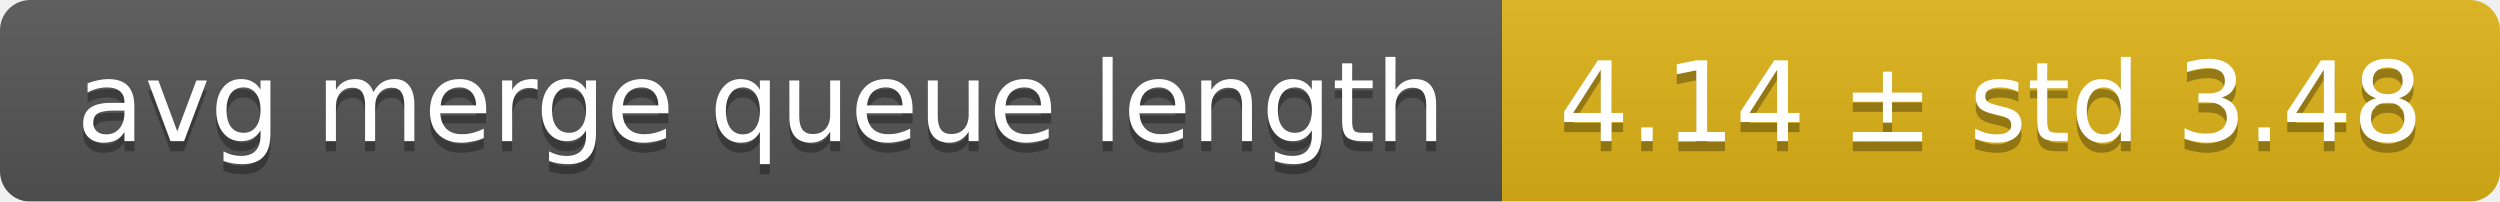
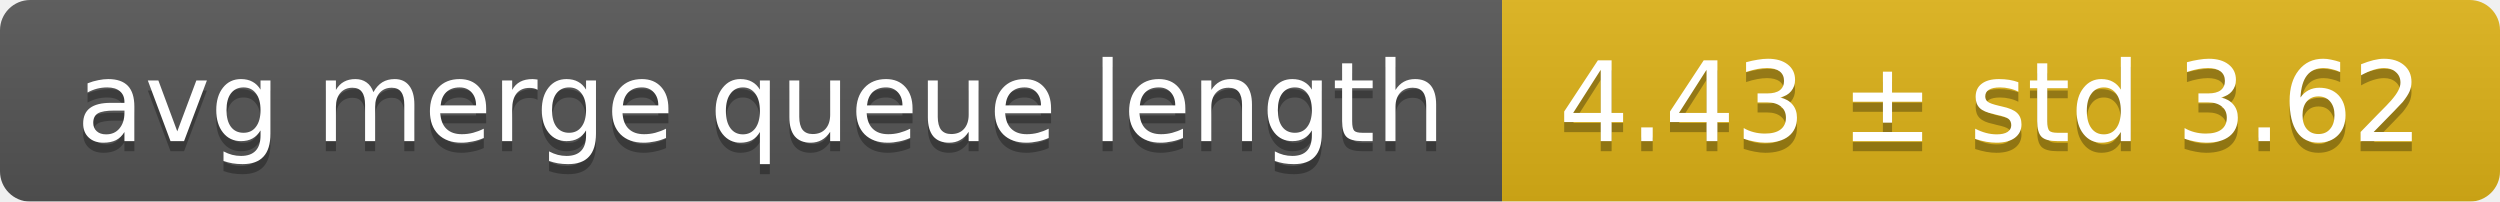
<svg xmlns="http://www.w3.org/2000/svg" width="248" height="20">
  <linearGradient id="smooth" x2="0" y2="100%">
    <stop offset="0" stop-color="#bbb" stop-opacity=".1" />
    <stop offset="1" stop-opacity=".1" />
  </linearGradient>
  <mask id="round">
    <rect width="248" height="20" rx="3" fill="#fff" />
  </mask>
  <g mask="url(#round)">
    <rect width="149" height="20" fill="#555" />
    <rect x="149" width="99" height="20" fill="#dfb317" />
    <rect width="248" height="20" fill="url(#smooth)" />
  </g>
  <g fill="#fff" text-anchor="middle" font-family="DejaVu Sans,Verdana,Geneva,sans-serif" font-size="11">
    <text x="75.5" y="15" fill="#010101" fill-opacity=".3">avg merge queue length</text>
    <text x="75.5" y="14">avg merge queue length</text>
-     <text x="197.5" y="15" fill="#010101" fill-opacity=".3">4.14 ± std 3.48</text>
-     <text x="197.5" y="14">4.14 ± std 3.48</text>
+     <text x="197.5" y="15" fill="#010101" fill-opacity=".3">4.43 ± std 3.62</text>
+     <text x="197.5" y="14">4.43 ± std 3.62</text>
  </g>
</svg>
